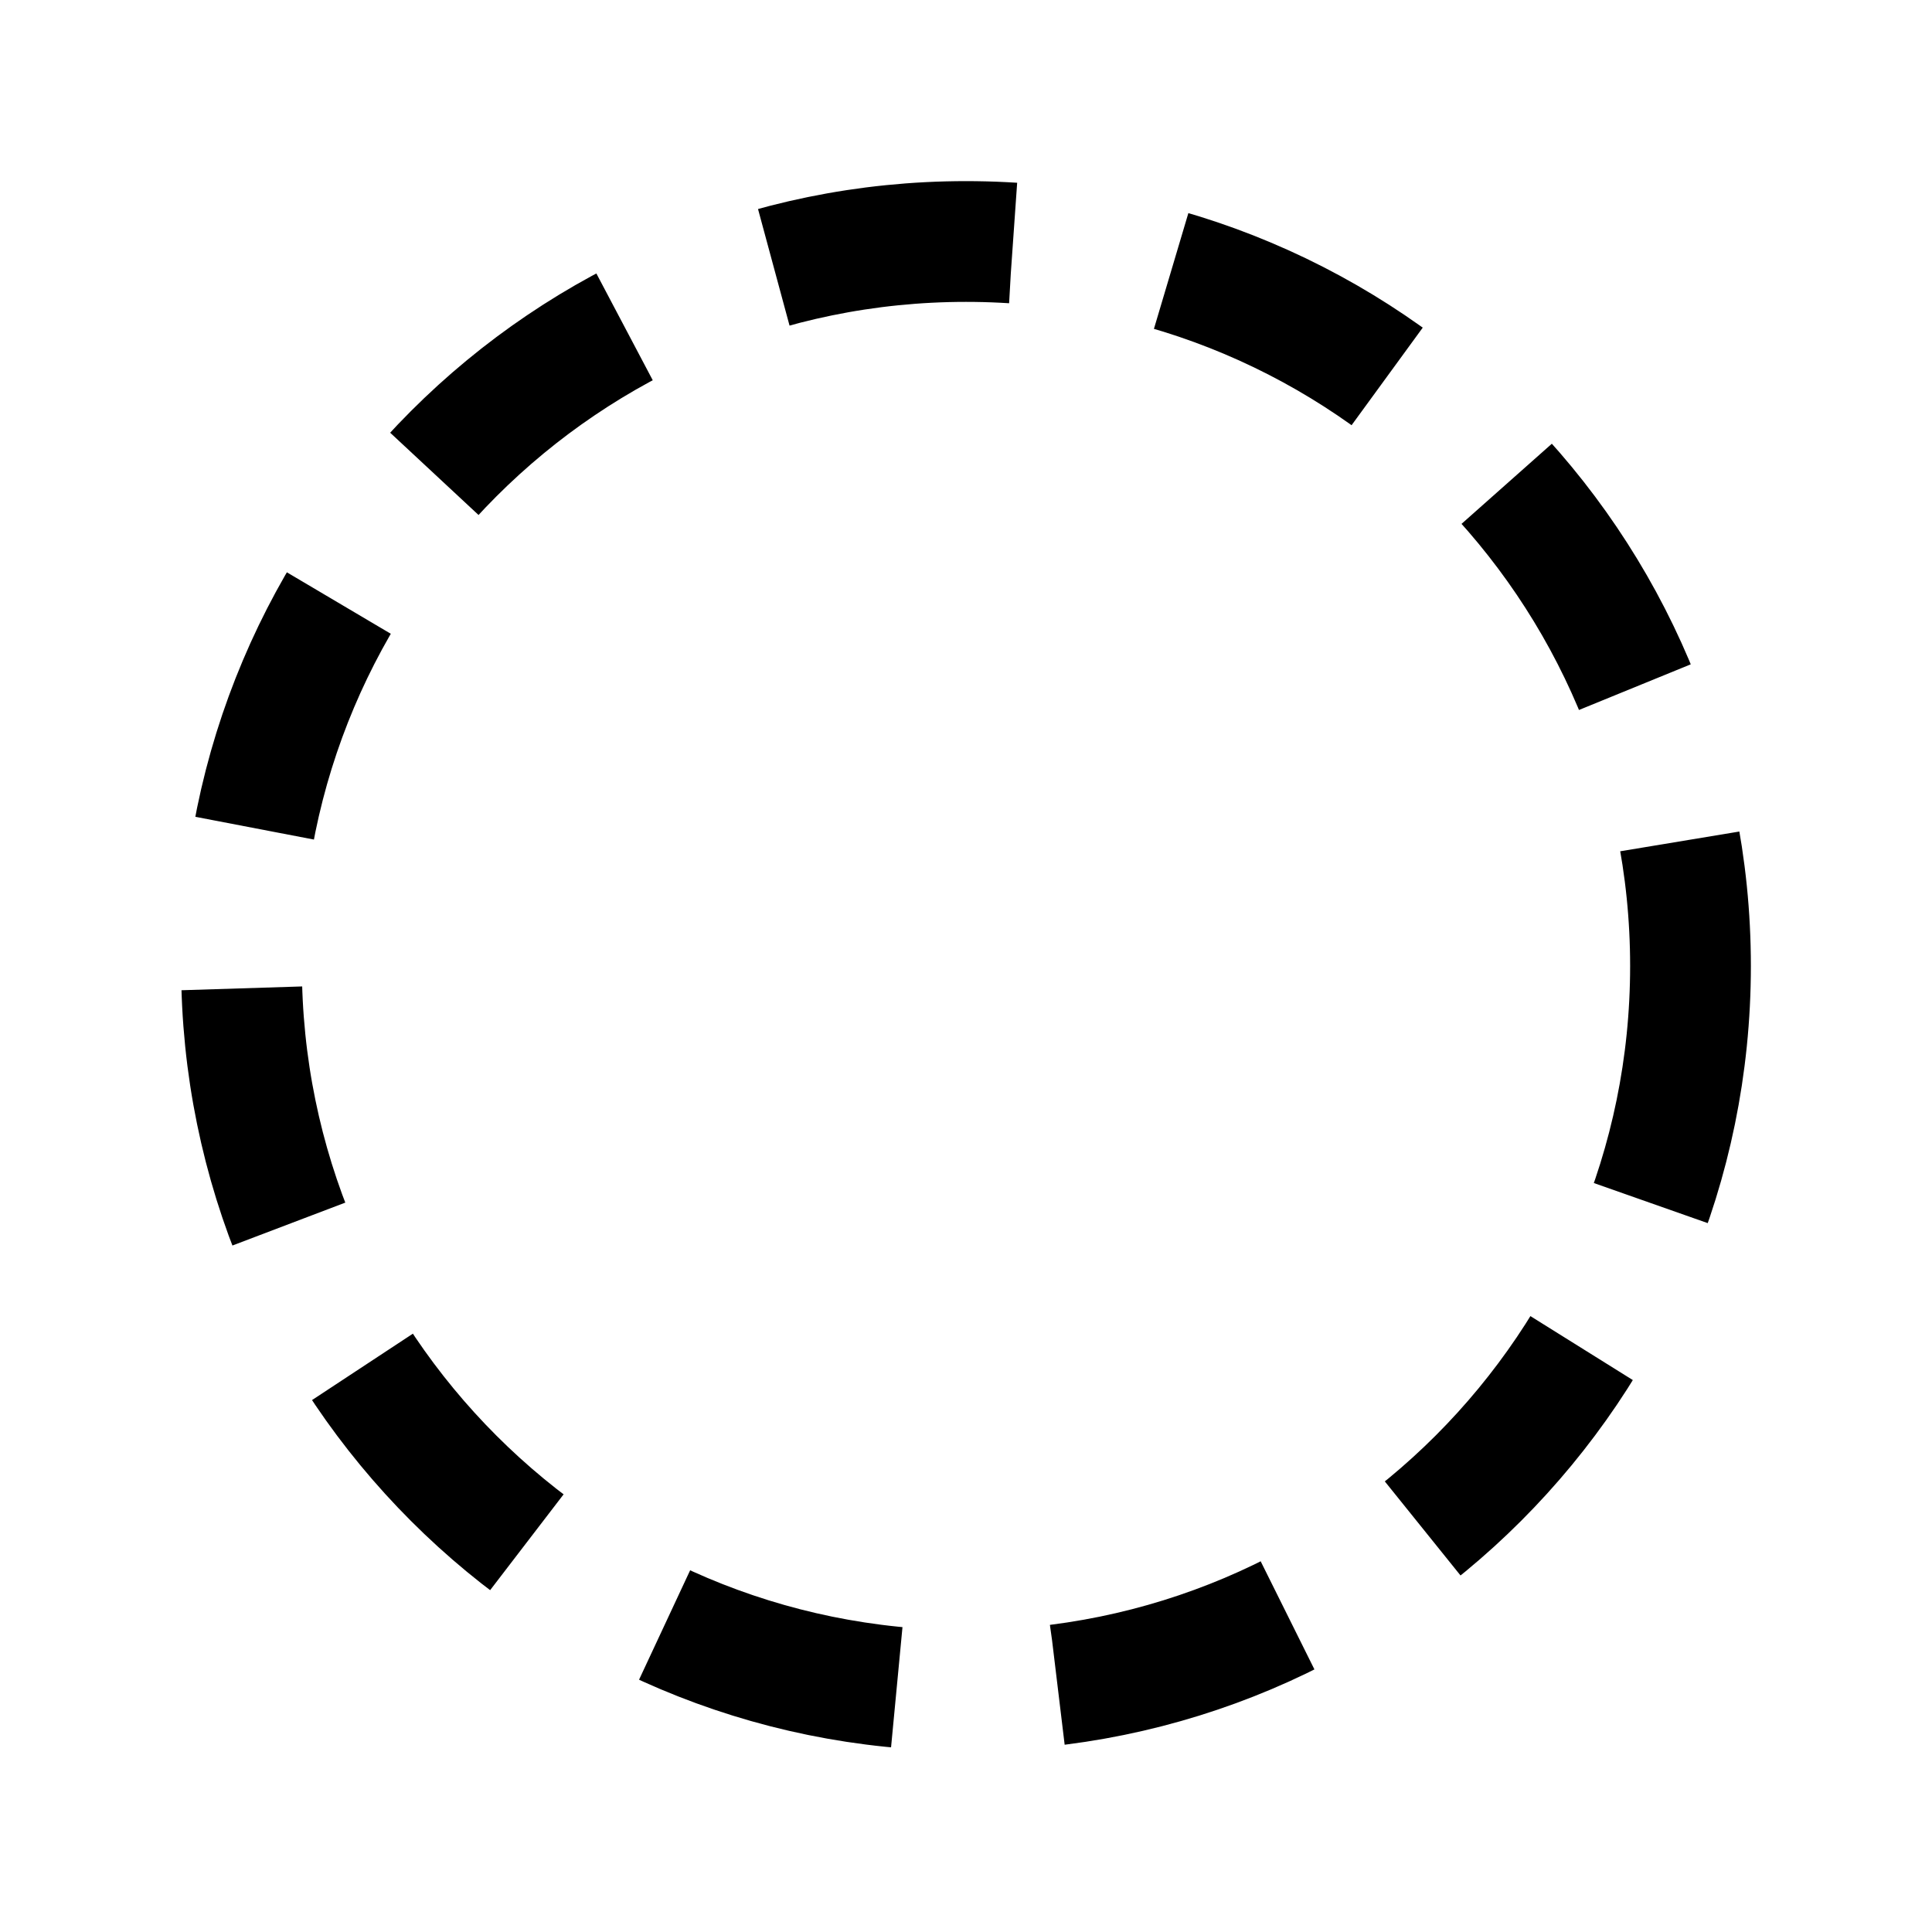
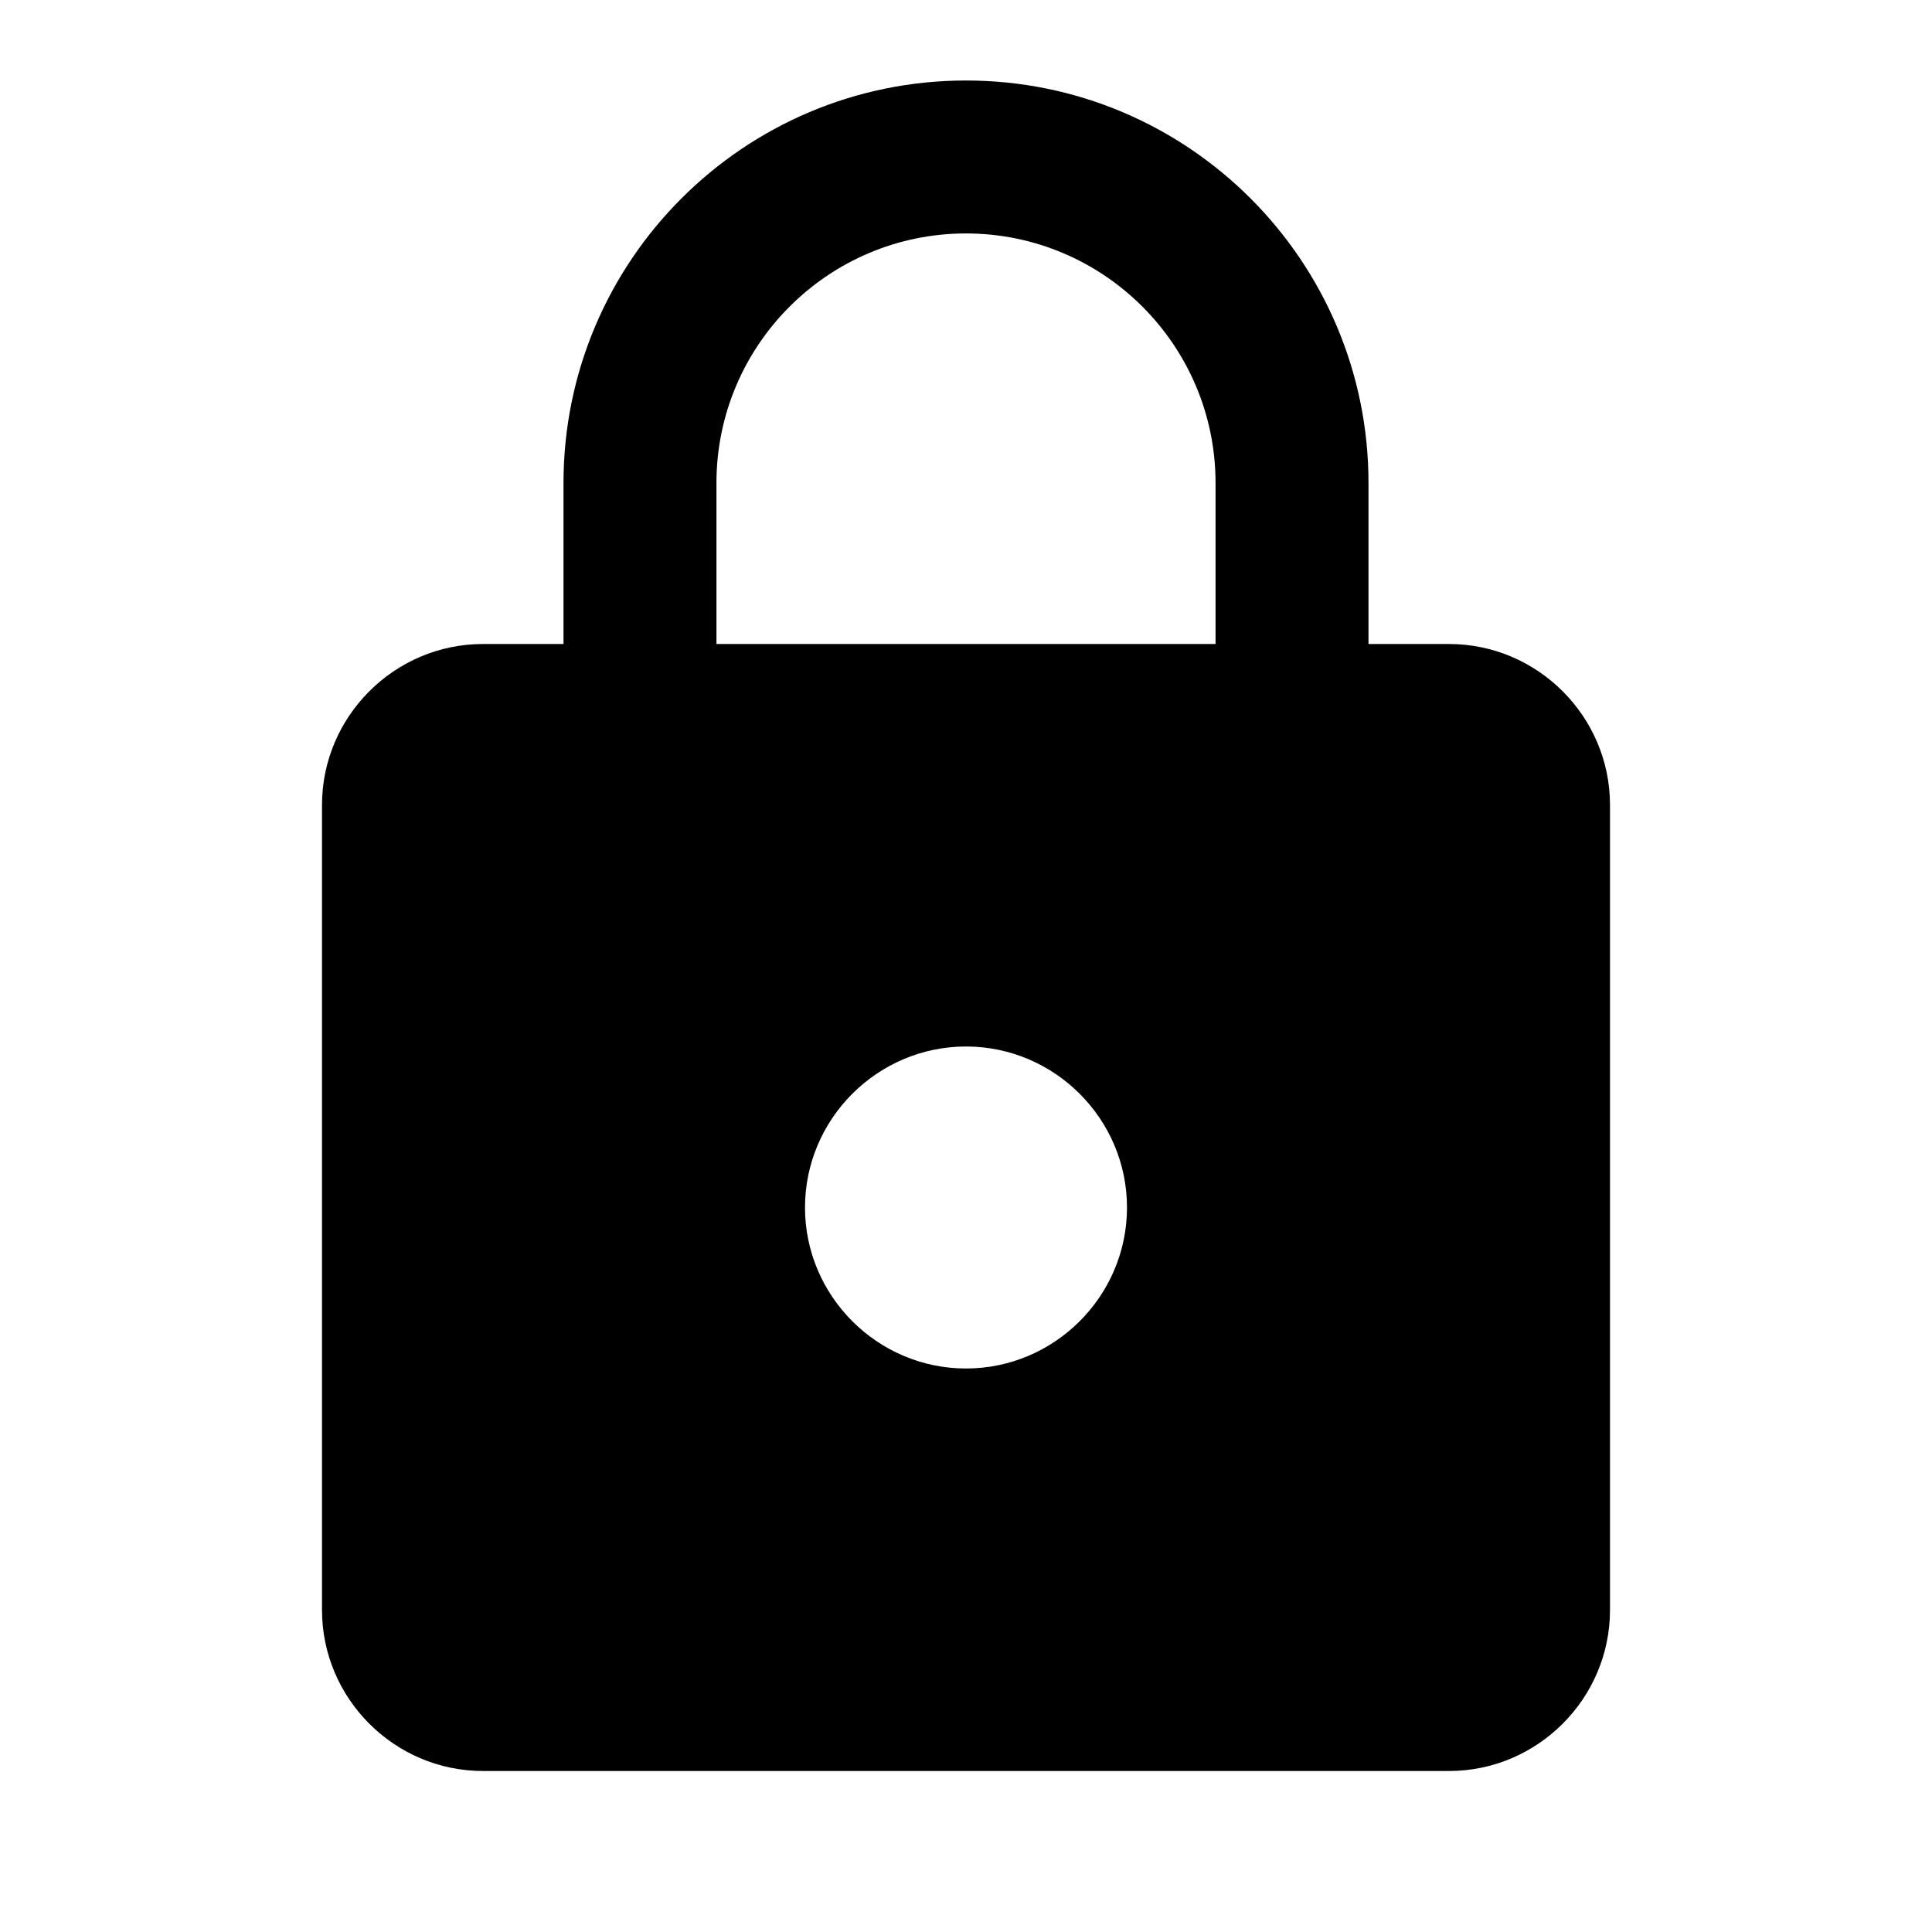
- <svg width="24" height="24" fill="none" viewBox="0 0 24 24">
-   <circle cx="12" cy="12" r="9" stroke="currentColor" stroke-dasharray="3 2" stroke-width="1.5" />
+ <svg xmlns="http://www.w3.org/2000/svg" width="24" height="24" viewBox="0 0 24 24" fill="none">
+   <path fill="currentColor" d="M18 8h-1V6c0-2.76-2.24-5-5-5S7 3.24 7 6v2H6c-1.1 0-2 .9-2 2v10c0 1.1.9 2 2 2h12c1.1 0 2-.9 2-2V10c0-1.1-.9-2-2-2zm-6 9c-1.1 0-2-.9-2-2s.9-2 2-2 2 .9 2 2-.9 2-2 2zm3.1-9H8.9V6c0-1.71 1.39-3.1 3.1-3.1 1.71 0 3.1 1.39 3.1 3.1v2z" />
</svg>
